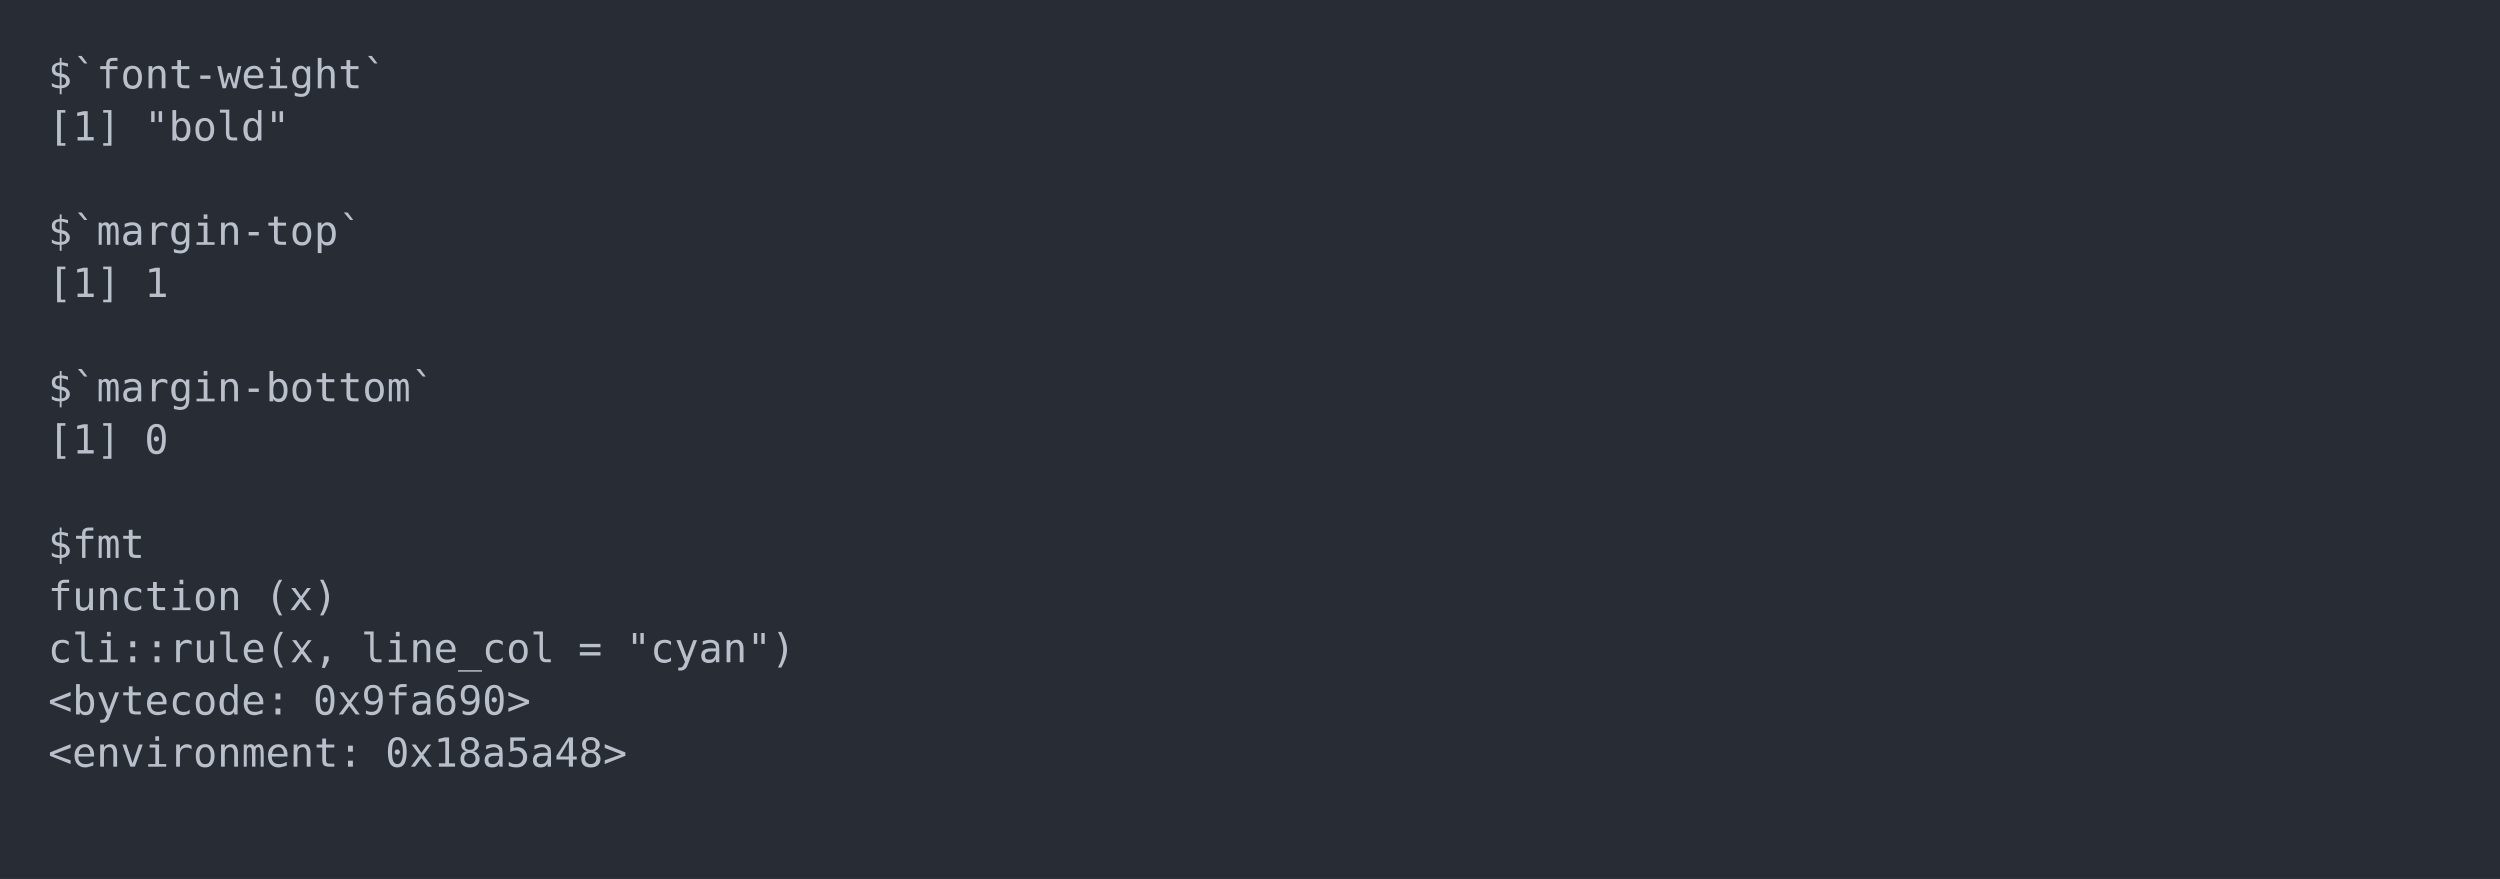
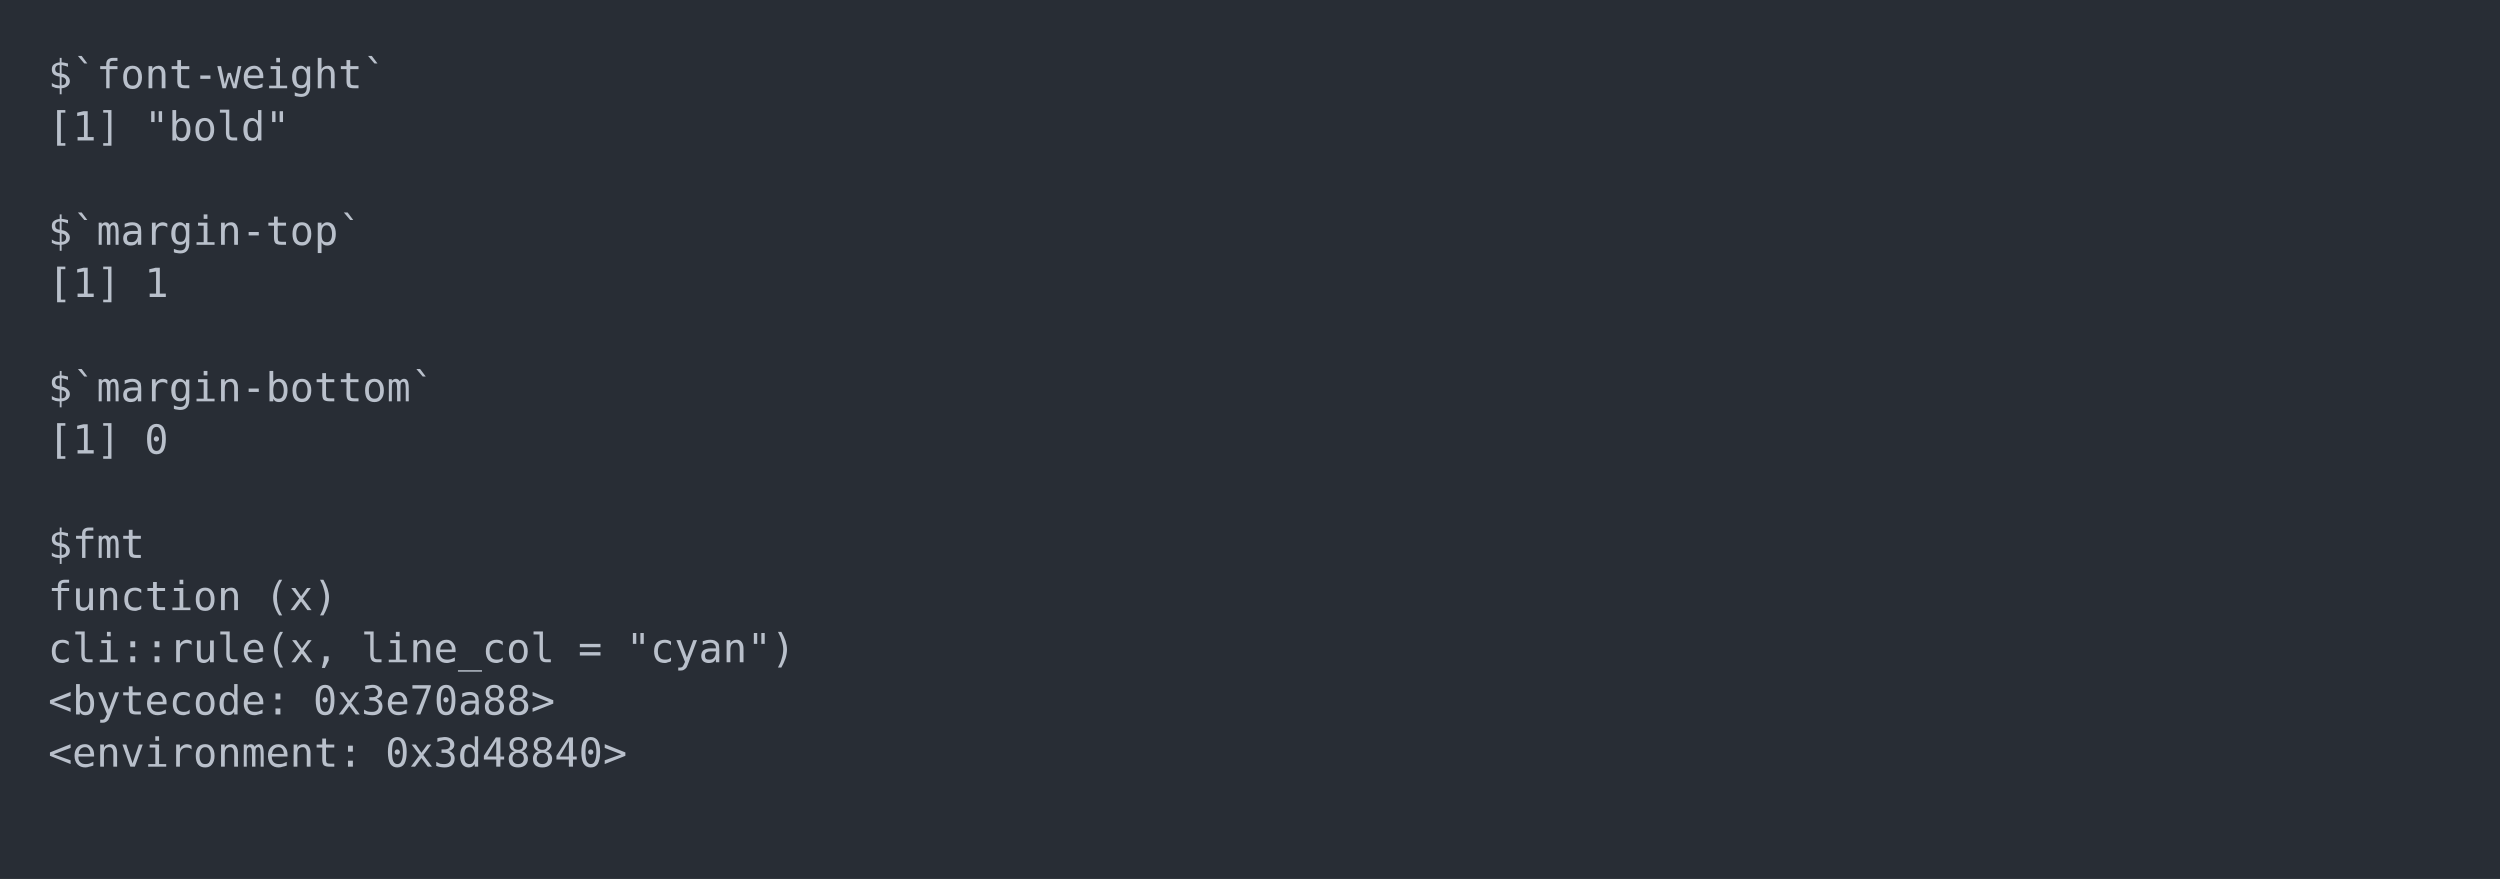
<svg xmlns="http://www.w3.org/2000/svg" xmlns:xlink="http://www.w3.org/1999/xlink" width="1040" height="365.65">
  <rect width="1040" height="365.65" rx="0" ry="0" class="a" />
  <svg height="325.65" viewBox="0 0 100 32.565" width="1000" x="20" y="20">
    <style>.a{fill:rgb(40,45,53)}.b{font-family:'Fira Code',Monaco,Consolas,Menlo,'Bitstream Vera Sans Mono','Powerline Symbols',monospace}.c{fill:transparent}.d{fill:rgb(185,192,203);white-space:pre}</style>
    <g font-family="'Fira Code',Monaco,Consolas,Menlo,'Bitstream Vera Sans Mono','Powerline Symbols',monospace" font-size="1.67" class="b">
      <defs>
        <symbol id="a">
          <rect height="16" width="100" x="0" y="0" class="c" />
        </symbol>
      </defs>
      <rect height="32.565" width="100" class="a" />
      <svg x="0" y="0" width="100">
        <svg x="0">
          <use xlink:href="#a" />
          <text x="0" y="1.67" class="d">$`font-weight`</text>
          <text x="0" y="3.841" class="d">[1]</text>
          <text x="4.008" y="3.841" class="d">"bold"</text>
          <text x="0" y="8.183" class="d">$`margin-top`</text>
          <text x="0" y="10.354" class="d">[1]</text>
          <text x="4.008" y="10.354" class="d">1</text>
          <text x="0" y="14.696" class="d">$`margin-bottom`</text>
          <text x="0" y="16.867" class="d">[1]</text>
          <text x="4.008" y="16.867" class="d">0</text>
          <text x="0" y="21.209" class="d">$fmt</text>
          <text x="0" y="23.38" class="d">function</text>
          <text x="9.018" y="23.38" class="d">(x)</text>
          <text x="0" y="25.551" class="d">cli::rule(x,</text>
          <text x="13.026" y="25.551" class="d">line_col</text>
          <text x="22.044" y="25.551" class="d">=</text>
          <text x="24.048" y="25.551" class="d">"cyan")</text>
          <text x="0" y="27.722" class="d">&lt;bytecode:</text>
-           <text x="11.022" y="27.722" class="d">0x9fa690&gt;</text>
+           <text x="11.022" y="27.722" class="d">0x3e70a88&gt;</text>
          <text x="0" y="29.893" class="d">&lt;environment:</text>
-           <text x="14.028" y="29.893" class="d">0x18a5a48&gt;</text>
+           <text x="14.028" y="29.893" class="d">0x3d48840&gt;</text>
        </svg>
      </svg>
    </g>
  </svg>
</svg>
